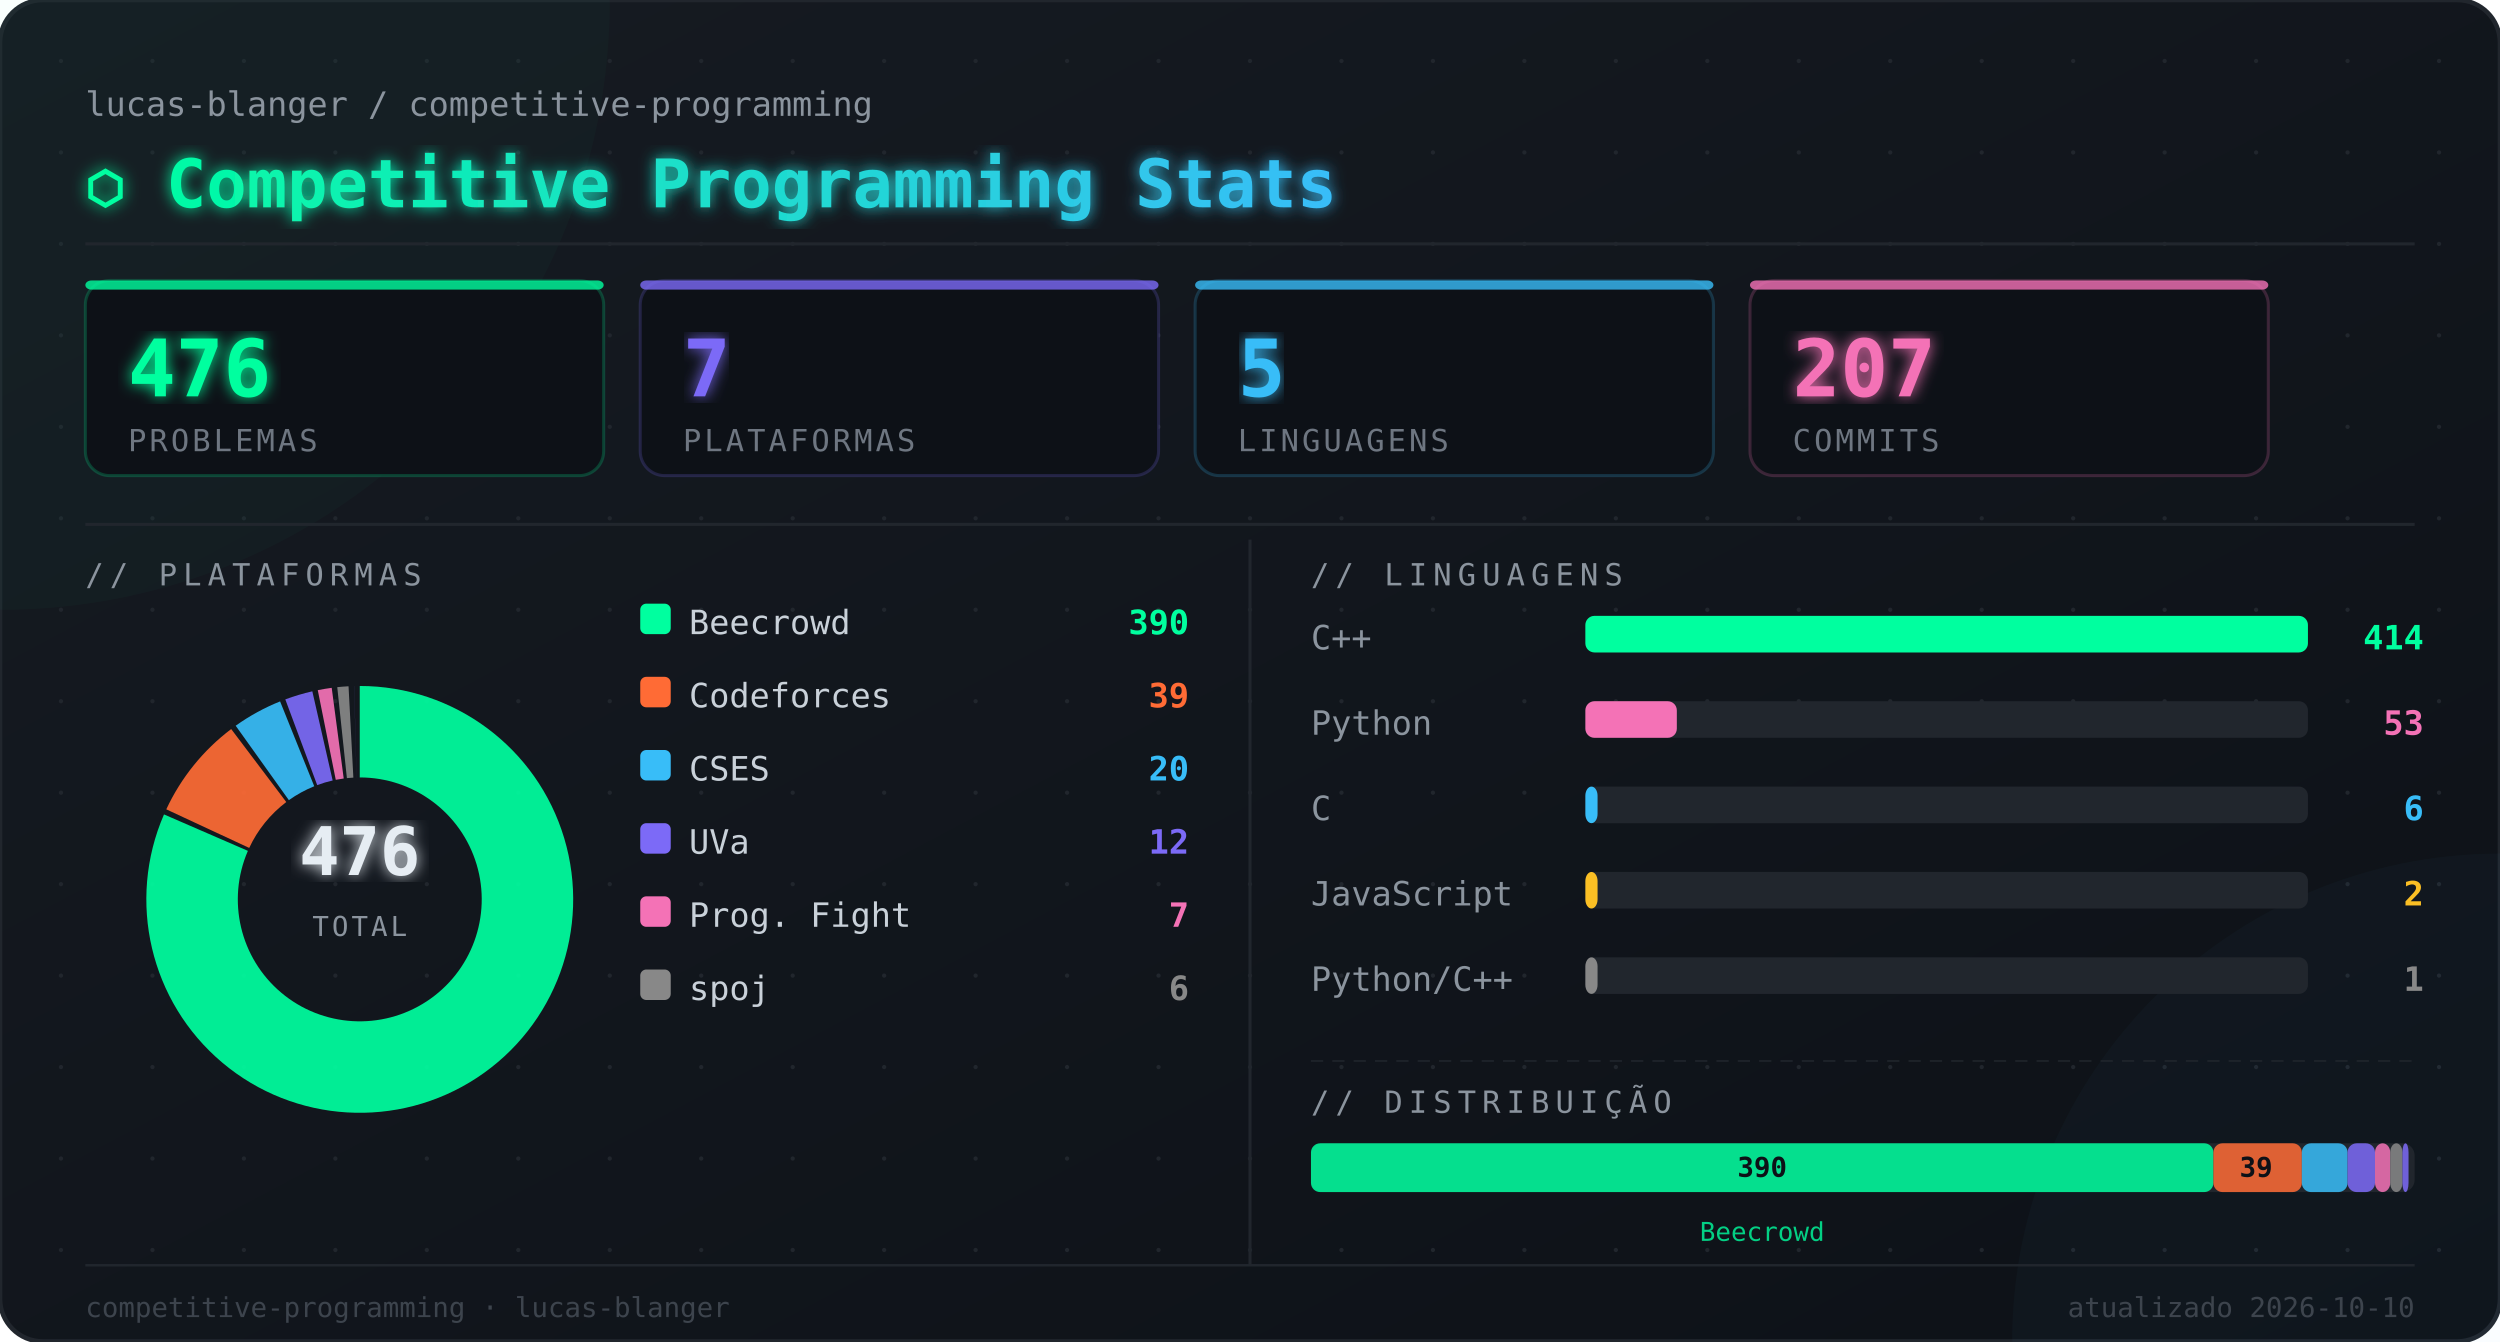
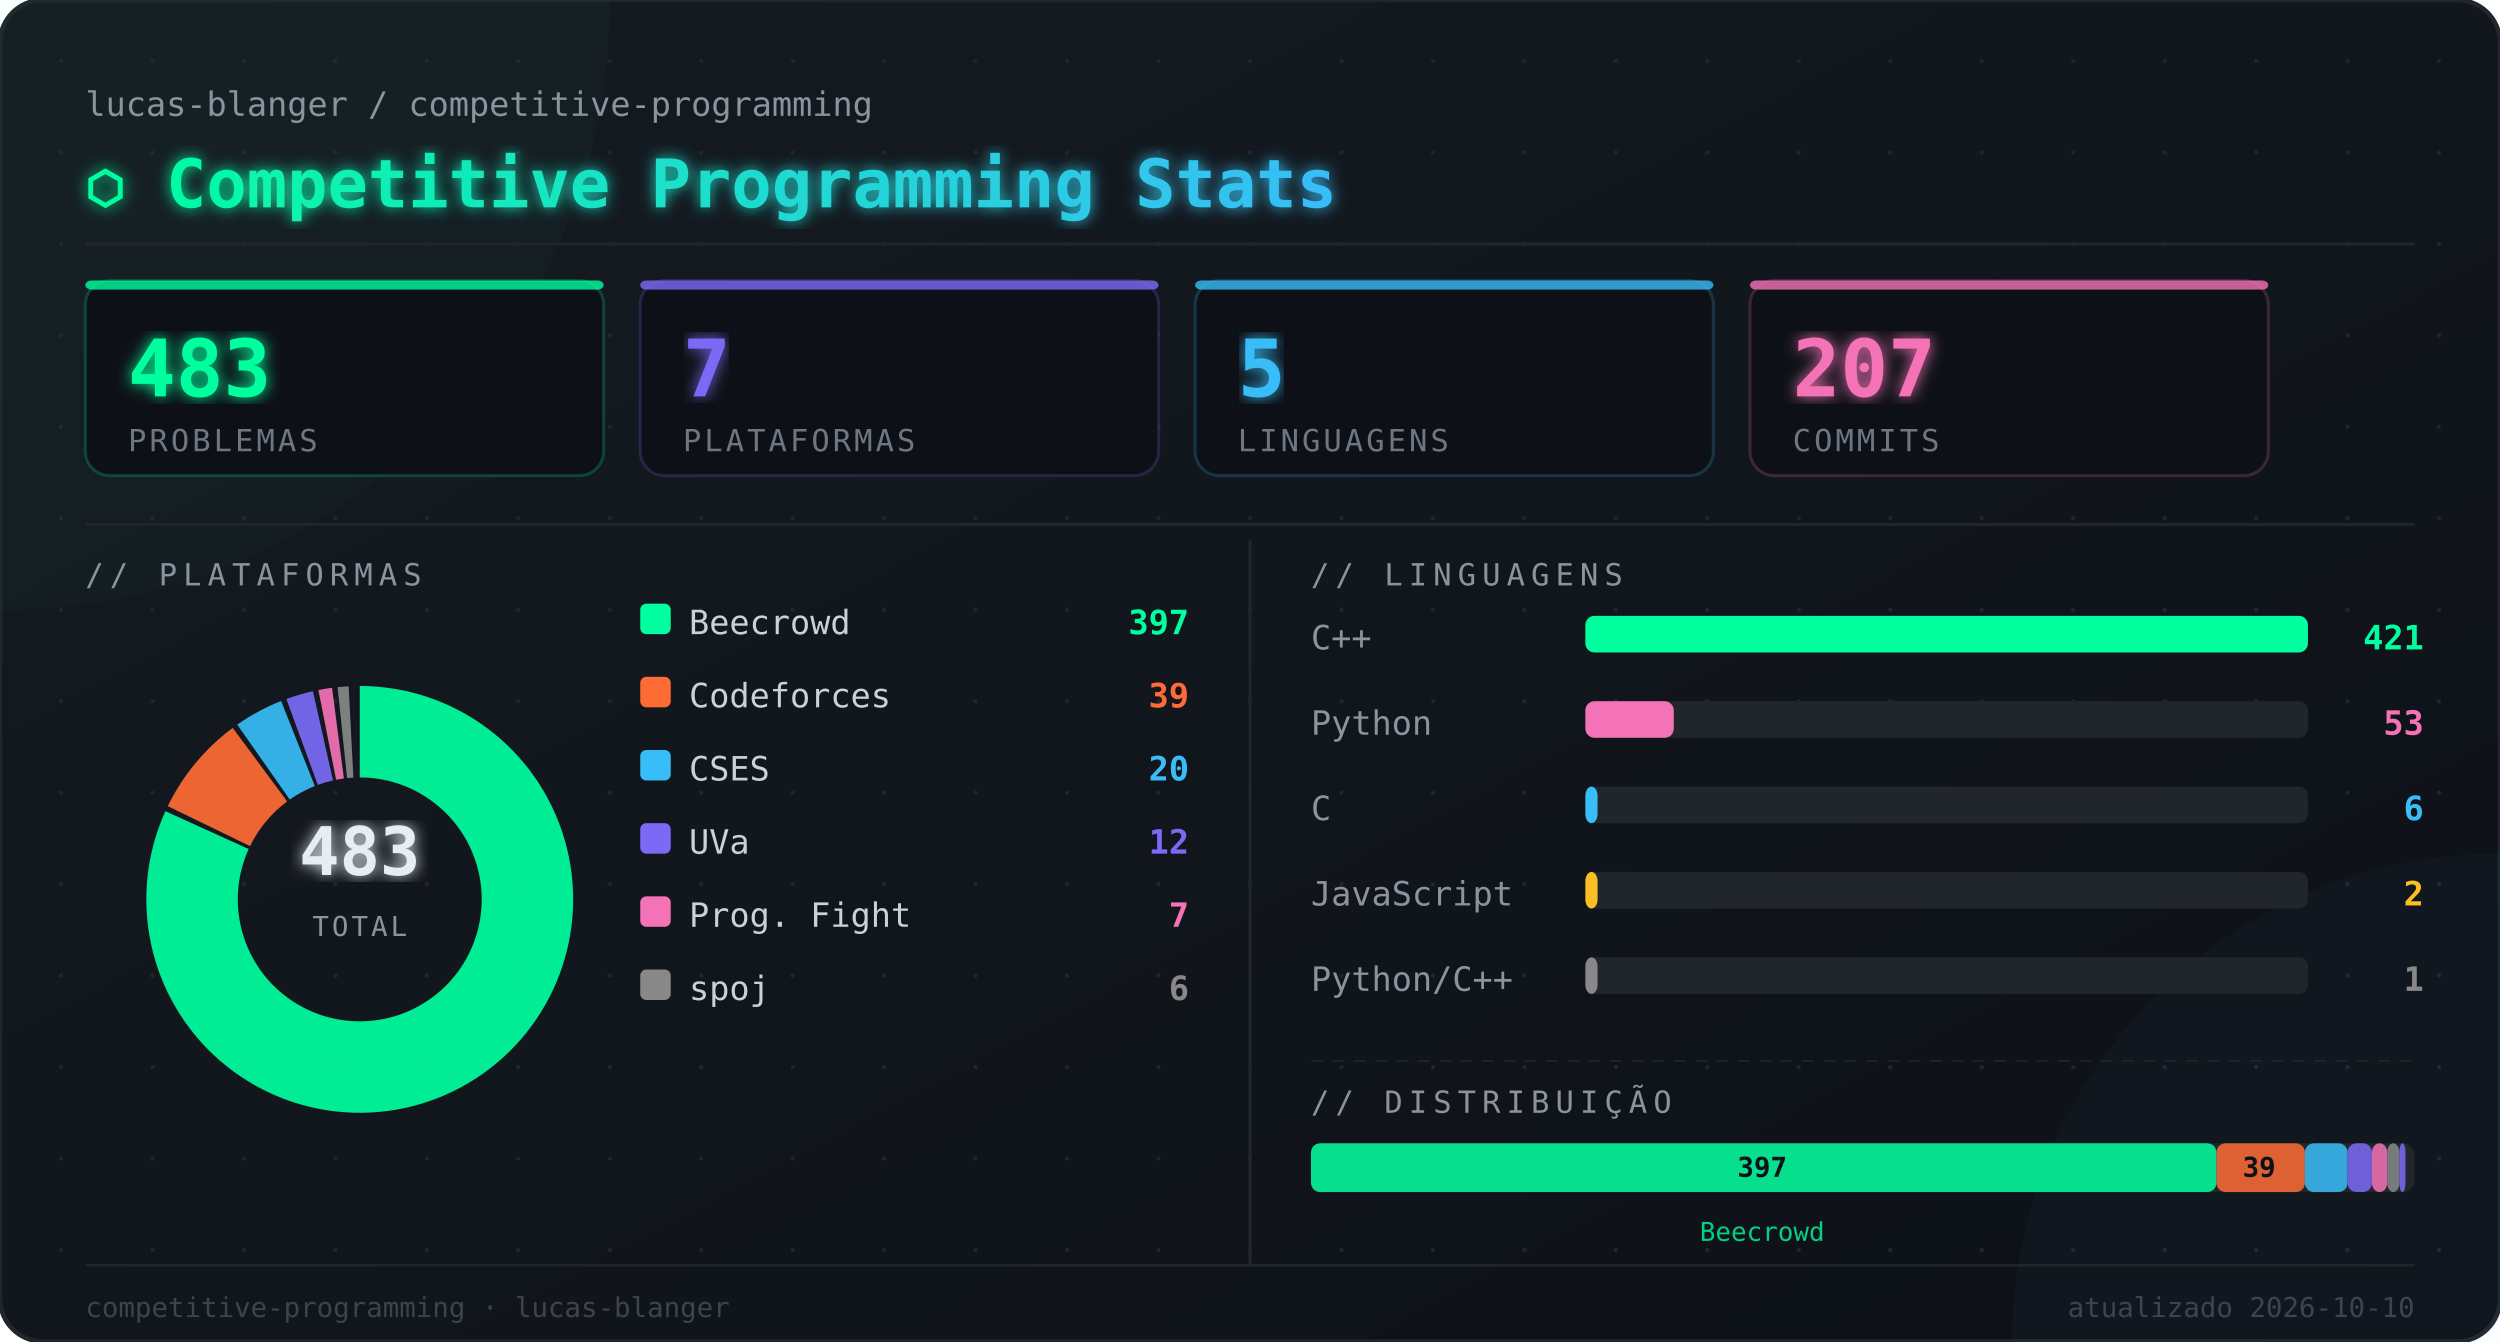
<svg xmlns="http://www.w3.org/2000/svg" width="820" height="440" viewBox="0 0 820 440">
  <defs>
    <linearGradient id="bg" x1="0" y1="0" x2="1" y2="1">
      <stop offset="0%" stop-color="#161b22" />
      <stop offset="100%" stop-color="#0d1117" />
    </linearGradient>
    <linearGradient id="titleGrad" x1="0" y1="0" x2="1" y2="0">
      <stop offset="0%" stop-color="#00ff9f" />
      <stop offset="100%" stop-color="#38bdf8" />
    </linearGradient>
    <filter id="glow">
      <feGaussianBlur stdDeviation="2.5" result="blur" />
      <feMerge>
        <feMergeNode in="blur" />
        <feMergeNode in="SourceGraphic" />
      </feMerge>
    </filter>
  </defs>
  <rect width="820" height="440" rx="14" fill="url(#bg)" />
  <rect width="820" height="440" rx="14" fill="none" stroke="#21262d" stroke-width="1.5" />
  <circle cx="20" cy="20" r="0.7" fill="#21262d" />
  <circle cx="20" cy="50" r="0.7" fill="#21262d" />
  <circle cx="20" cy="80" r="0.7" fill="#21262d" />
  <circle cx="20" cy="110" r="0.7" fill="#21262d" />
  <circle cx="20" cy="140" r="0.7" fill="#21262d" />
  <circle cx="20" cy="170" r="0.7" fill="#21262d" />
  <circle cx="20" cy="200" r="0.7" fill="#21262d" />
  <circle cx="20" cy="230" r="0.7" fill="#21262d" />
  <circle cx="20" cy="260" r="0.7" fill="#21262d" />
  <circle cx="20" cy="290" r="0.7" fill="#21262d" />
  <circle cx="20" cy="320" r="0.7" fill="#21262d" />
  <circle cx="20" cy="350" r="0.7" fill="#21262d" />
  <circle cx="20" cy="380" r="0.7" fill="#21262d" />
  <circle cx="20" cy="410" r="0.7" fill="#21262d" />
  <circle cx="50" cy="20" r="0.7" fill="#21262d" />
  <circle cx="50" cy="50" r="0.7" fill="#21262d" />
  <circle cx="50" cy="80" r="0.7" fill="#21262d" />
  <circle cx="50" cy="110" r="0.7" fill="#21262d" />
  <circle cx="50" cy="140" r="0.7" fill="#21262d" />
  <circle cx="50" cy="170" r="0.7" fill="#21262d" />
  <circle cx="50" cy="200" r="0.7" fill="#21262d" />
  <circle cx="50" cy="230" r="0.7" fill="#21262d" />
  <circle cx="50" cy="260" r="0.7" fill="#21262d" />
  <circle cx="50" cy="290" r="0.7" fill="#21262d" />
  <circle cx="50" cy="320" r="0.7" fill="#21262d" />
  <circle cx="50" cy="350" r="0.7" fill="#21262d" />
  <circle cx="50" cy="380" r="0.7" fill="#21262d" />
  <circle cx="50" cy="410" r="0.7" fill="#21262d" />
  <circle cx="80" cy="20" r="0.7" fill="#21262d" />
  <circle cx="80" cy="50" r="0.7" fill="#21262d" />
  <circle cx="80" cy="80" r="0.7" fill="#21262d" />
  <circle cx="80" cy="110" r="0.7" fill="#21262d" />
  <circle cx="80" cy="140" r="0.7" fill="#21262d" />
  <circle cx="80" cy="170" r="0.7" fill="#21262d" />
  <circle cx="80" cy="200" r="0.7" fill="#21262d" />
  <circle cx="80" cy="230" r="0.7" fill="#21262d" />
  <circle cx="80" cy="260" r="0.7" fill="#21262d" />
  <circle cx="80" cy="290" r="0.7" fill="#21262d" />
  <circle cx="80" cy="320" r="0.7" fill="#21262d" />
  <circle cx="80" cy="350" r="0.7" fill="#21262d" />
  <circle cx="80" cy="380" r="0.7" fill="#21262d" />
  <circle cx="80" cy="410" r="0.7" fill="#21262d" />
  <circle cx="110" cy="20" r="0.7" fill="#21262d" />
  <circle cx="110" cy="50" r="0.7" fill="#21262d" />
  <circle cx="110" cy="80" r="0.7" fill="#21262d" />
  <circle cx="110" cy="110" r="0.7" fill="#21262d" />
  <circle cx="110" cy="140" r="0.7" fill="#21262d" />
  <circle cx="110" cy="170" r="0.7" fill="#21262d" />
  <circle cx="110" cy="200" r="0.7" fill="#21262d" />
  <circle cx="110" cy="230" r="0.7" fill="#21262d" />
  <circle cx="110" cy="260" r="0.7" fill="#21262d" />
  <circle cx="110" cy="290" r="0.7" fill="#21262d" />
  <circle cx="110" cy="320" r="0.7" fill="#21262d" />
  <circle cx="110" cy="350" r="0.7" fill="#21262d" />
  <circle cx="110" cy="380" r="0.7" fill="#21262d" />
  <circle cx="110" cy="410" r="0.7" fill="#21262d" />
  <circle cx="140" cy="20" r="0.7" fill="#21262d" />
  <circle cx="140" cy="50" r="0.7" fill="#21262d" />
  <circle cx="140" cy="80" r="0.7" fill="#21262d" />
  <circle cx="140" cy="110" r="0.7" fill="#21262d" />
  <circle cx="140" cy="140" r="0.7" fill="#21262d" />
  <circle cx="140" cy="170" r="0.7" fill="#21262d" />
  <circle cx="140" cy="200" r="0.7" fill="#21262d" />
  <circle cx="140" cy="230" r="0.7" fill="#21262d" />
  <circle cx="140" cy="260" r="0.7" fill="#21262d" />
  <circle cx="140" cy="290" r="0.7" fill="#21262d" />
  <circle cx="140" cy="320" r="0.7" fill="#21262d" />
  <circle cx="140" cy="350" r="0.7" fill="#21262d" />
  <circle cx="140" cy="380" r="0.7" fill="#21262d" />
  <circle cx="140" cy="410" r="0.7" fill="#21262d" />
  <circle cx="170" cy="20" r="0.7" fill="#21262d" />
  <circle cx="170" cy="50" r="0.7" fill="#21262d" />
  <circle cx="170" cy="80" r="0.7" fill="#21262d" />
  <circle cx="170" cy="110" r="0.7" fill="#21262d" />
  <circle cx="170" cy="140" r="0.7" fill="#21262d" />
  <circle cx="170" cy="170" r="0.7" fill="#21262d" />
  <circle cx="170" cy="200" r="0.7" fill="#21262d" />
  <circle cx="170" cy="230" r="0.7" fill="#21262d" />
  <circle cx="170" cy="260" r="0.7" fill="#21262d" />
  <circle cx="170" cy="290" r="0.7" fill="#21262d" />
  <circle cx="170" cy="320" r="0.7" fill="#21262d" />
  <circle cx="170" cy="350" r="0.7" fill="#21262d" />
  <circle cx="170" cy="380" r="0.7" fill="#21262d" />
  <circle cx="170" cy="410" r="0.7" fill="#21262d" />
  <circle cx="200" cy="20" r="0.7" fill="#21262d" />
  <circle cx="200" cy="50" r="0.7" fill="#21262d" />
  <circle cx="200" cy="80" r="0.7" fill="#21262d" />
  <circle cx="200" cy="110" r="0.7" fill="#21262d" />
  <circle cx="200" cy="140" r="0.7" fill="#21262d" />
  <circle cx="200" cy="170" r="0.7" fill="#21262d" />
  <circle cx="200" cy="200" r="0.7" fill="#21262d" />
  <circle cx="200" cy="230" r="0.7" fill="#21262d" />
  <circle cx="200" cy="260" r="0.7" fill="#21262d" />
  <circle cx="200" cy="290" r="0.7" fill="#21262d" />
  <circle cx="200" cy="320" r="0.7" fill="#21262d" />
  <circle cx="200" cy="350" r="0.7" fill="#21262d" />
  <circle cx="200" cy="380" r="0.7" fill="#21262d" />
  <circle cx="200" cy="410" r="0.7" fill="#21262d" />
  <circle cx="230" cy="20" r="0.7" fill="#21262d" />
  <circle cx="230" cy="50" r="0.7" fill="#21262d" />
  <circle cx="230" cy="80" r="0.7" fill="#21262d" />
  <circle cx="230" cy="110" r="0.7" fill="#21262d" />
  <circle cx="230" cy="140" r="0.7" fill="#21262d" />
  <circle cx="230" cy="170" r="0.7" fill="#21262d" />
  <circle cx="230" cy="200" r="0.7" fill="#21262d" />
  <circle cx="230" cy="230" r="0.7" fill="#21262d" />
  <circle cx="230" cy="260" r="0.7" fill="#21262d" />
  <circle cx="230" cy="290" r="0.7" fill="#21262d" />
  <circle cx="230" cy="320" r="0.7" fill="#21262d" />
  <circle cx="230" cy="350" r="0.7" fill="#21262d" />
  <circle cx="230" cy="380" r="0.7" fill="#21262d" />
  <circle cx="230" cy="410" r="0.7" fill="#21262d" />
  <circle cx="260" cy="20" r="0.7" fill="#21262d" />
  <circle cx="260" cy="50" r="0.7" fill="#21262d" />
  <circle cx="260" cy="80" r="0.7" fill="#21262d" />
  <circle cx="260" cy="110" r="0.7" fill="#21262d" />
  <circle cx="260" cy="140" r="0.7" fill="#21262d" />
  <circle cx="260" cy="170" r="0.7" fill="#21262d" />
  <circle cx="260" cy="200" r="0.7" fill="#21262d" />
  <circle cx="260" cy="230" r="0.7" fill="#21262d" />
  <circle cx="260" cy="260" r="0.7" fill="#21262d" />
  <circle cx="260" cy="290" r="0.7" fill="#21262d" />
  <circle cx="260" cy="320" r="0.7" fill="#21262d" />
  <circle cx="260" cy="350" r="0.7" fill="#21262d" />
  <circle cx="260" cy="380" r="0.7" fill="#21262d" />
  <circle cx="260" cy="410" r="0.7" fill="#21262d" />
  <circle cx="290" cy="20" r="0.7" fill="#21262d" />
  <circle cx="290" cy="50" r="0.7" fill="#21262d" />
  <circle cx="290" cy="80" r="0.7" fill="#21262d" />
  <circle cx="290" cy="110" r="0.7" fill="#21262d" />
  <circle cx="290" cy="140" r="0.7" fill="#21262d" />
  <circle cx="290" cy="170" r="0.7" fill="#21262d" />
  <circle cx="290" cy="200" r="0.7" fill="#21262d" />
  <circle cx="290" cy="230" r="0.7" fill="#21262d" />
  <circle cx="290" cy="260" r="0.7" fill="#21262d" />
  <circle cx="290" cy="290" r="0.7" fill="#21262d" />
  <circle cx="290" cy="320" r="0.7" fill="#21262d" />
  <circle cx="290" cy="350" r="0.7" fill="#21262d" />
  <circle cx="290" cy="380" r="0.7" fill="#21262d" />
  <circle cx="290" cy="410" r="0.7" fill="#21262d" />
  <circle cx="320" cy="20" r="0.7" fill="#21262d" />
  <circle cx="320" cy="50" r="0.7" fill="#21262d" />
  <circle cx="320" cy="80" r="0.7" fill="#21262d" />
  <circle cx="320" cy="110" r="0.7" fill="#21262d" />
  <circle cx="320" cy="140" r="0.7" fill="#21262d" />
  <circle cx="320" cy="170" r="0.7" fill="#21262d" />
  <circle cx="320" cy="200" r="0.7" fill="#21262d" />
  <circle cx="320" cy="230" r="0.7" fill="#21262d" />
  <circle cx="320" cy="260" r="0.7" fill="#21262d" />
  <circle cx="320" cy="290" r="0.7" fill="#21262d" />
  <circle cx="320" cy="320" r="0.7" fill="#21262d" />
  <circle cx="320" cy="350" r="0.7" fill="#21262d" />
  <circle cx="320" cy="380" r="0.7" fill="#21262d" />
  <circle cx="320" cy="410" r="0.7" fill="#21262d" />
  <circle cx="350" cy="20" r="0.7" fill="#21262d" />
  <circle cx="350" cy="50" r="0.7" fill="#21262d" />
  <circle cx="350" cy="80" r="0.7" fill="#21262d" />
  <circle cx="350" cy="110" r="0.7" fill="#21262d" />
  <circle cx="350" cy="140" r="0.7" fill="#21262d" />
  <circle cx="350" cy="170" r="0.7" fill="#21262d" />
  <circle cx="350" cy="200" r="0.7" fill="#21262d" />
  <circle cx="350" cy="230" r="0.7" fill="#21262d" />
  <circle cx="350" cy="260" r="0.7" fill="#21262d" />
  <circle cx="350" cy="290" r="0.7" fill="#21262d" />
  <circle cx="350" cy="320" r="0.7" fill="#21262d" />
  <circle cx="350" cy="350" r="0.7" fill="#21262d" />
  <circle cx="350" cy="380" r="0.7" fill="#21262d" />
  <circle cx="350" cy="410" r="0.7" fill="#21262d" />
  <circle cx="380" cy="20" r="0.7" fill="#21262d" />
  <circle cx="380" cy="50" r="0.7" fill="#21262d" />
  <circle cx="380" cy="80" r="0.7" fill="#21262d" />
  <circle cx="380" cy="110" r="0.7" fill="#21262d" />
  <circle cx="380" cy="140" r="0.7" fill="#21262d" />
  <circle cx="380" cy="170" r="0.7" fill="#21262d" />
  <circle cx="380" cy="200" r="0.7" fill="#21262d" />
  <circle cx="380" cy="230" r="0.7" fill="#21262d" />
  <circle cx="380" cy="260" r="0.7" fill="#21262d" />
  <circle cx="380" cy="290" r="0.7" fill="#21262d" />
  <circle cx="380" cy="320" r="0.7" fill="#21262d" />
  <circle cx="380" cy="350" r="0.7" fill="#21262d" />
  <circle cx="380" cy="380" r="0.7" fill="#21262d" />
  <circle cx="380" cy="410" r="0.7" fill="#21262d" />
  <circle cx="410" cy="20" r="0.7" fill="#21262d" />
  <circle cx="410" cy="50" r="0.7" fill="#21262d" />
  <circle cx="410" cy="80" r="0.7" fill="#21262d" />
  <circle cx="410" cy="110" r="0.7" fill="#21262d" />
  <circle cx="410" cy="140" r="0.7" fill="#21262d" />
  <circle cx="410" cy="170" r="0.7" fill="#21262d" />
  <circle cx="410" cy="200" r="0.7" fill="#21262d" />
  <circle cx="410" cy="230" r="0.7" fill="#21262d" />
  <circle cx="410" cy="260" r="0.7" fill="#21262d" />
  <circle cx="410" cy="290" r="0.7" fill="#21262d" />
  <circle cx="410" cy="320" r="0.7" fill="#21262d" />
  <circle cx="410" cy="350" r="0.7" fill="#21262d" />
  <circle cx="410" cy="380" r="0.7" fill="#21262d" />
  <circle cx="410" cy="410" r="0.7" fill="#21262d" />
  <circle cx="440" cy="20" r="0.7" fill="#21262d" />
  <circle cx="440" cy="50" r="0.7" fill="#21262d" />
  <circle cx="440" cy="80" r="0.7" fill="#21262d" />
  <circle cx="440" cy="110" r="0.7" fill="#21262d" />
  <circle cx="440" cy="140" r="0.7" fill="#21262d" />
  <circle cx="440" cy="170" r="0.7" fill="#21262d" />
  <circle cx="440" cy="200" r="0.7" fill="#21262d" />
  <circle cx="440" cy="230" r="0.7" fill="#21262d" />
  <circle cx="440" cy="260" r="0.7" fill="#21262d" />
  <circle cx="440" cy="290" r="0.7" fill="#21262d" />
  <circle cx="440" cy="320" r="0.7" fill="#21262d" />
  <circle cx="440" cy="350" r="0.7" fill="#21262d" />
  <circle cx="440" cy="380" r="0.7" fill="#21262d" />
  <circle cx="440" cy="410" r="0.7" fill="#21262d" />
  <circle cx="470" cy="20" r="0.7" fill="#21262d" />
  <circle cx="470" cy="50" r="0.7" fill="#21262d" />
  <circle cx="470" cy="80" r="0.7" fill="#21262d" />
  <circle cx="470" cy="110" r="0.7" fill="#21262d" />
  <circle cx="470" cy="140" r="0.7" fill="#21262d" />
  <circle cx="470" cy="170" r="0.7" fill="#21262d" />
  <circle cx="470" cy="200" r="0.7" fill="#21262d" />
  <circle cx="470" cy="230" r="0.7" fill="#21262d" />
  <circle cx="470" cy="260" r="0.7" fill="#21262d" />
  <circle cx="470" cy="290" r="0.7" fill="#21262d" />
  <circle cx="470" cy="320" r="0.7" fill="#21262d" />
  <circle cx="470" cy="350" r="0.7" fill="#21262d" />
  <circle cx="470" cy="380" r="0.7" fill="#21262d" />
  <circle cx="470" cy="410" r="0.7" fill="#21262d" />
  <circle cx="500" cy="20" r="0.7" fill="#21262d" />
  <circle cx="500" cy="50" r="0.7" fill="#21262d" />
  <circle cx="500" cy="80" r="0.7" fill="#21262d" />
  <circle cx="500" cy="110" r="0.7" fill="#21262d" />
  <circle cx="500" cy="140" r="0.7" fill="#21262d" />
  <circle cx="500" cy="170" r="0.7" fill="#21262d" />
  <circle cx="500" cy="200" r="0.7" fill="#21262d" />
  <circle cx="500" cy="230" r="0.7" fill="#21262d" />
  <circle cx="500" cy="260" r="0.7" fill="#21262d" />
  <circle cx="500" cy="290" r="0.7" fill="#21262d" />
  <circle cx="500" cy="320" r="0.7" fill="#21262d" />
  <circle cx="500" cy="350" r="0.7" fill="#21262d" />
  <circle cx="500" cy="380" r="0.7" fill="#21262d" />
  <circle cx="500" cy="410" r="0.7" fill="#21262d" />
  <circle cx="530" cy="20" r="0.7" fill="#21262d" />
  <circle cx="530" cy="50" r="0.7" fill="#21262d" />
  <circle cx="530" cy="80" r="0.7" fill="#21262d" />
  <circle cx="530" cy="110" r="0.7" fill="#21262d" />
  <circle cx="530" cy="140" r="0.7" fill="#21262d" />
  <circle cx="530" cy="170" r="0.7" fill="#21262d" />
  <circle cx="530" cy="200" r="0.7" fill="#21262d" />
  <circle cx="530" cy="230" r="0.7" fill="#21262d" />
  <circle cx="530" cy="260" r="0.7" fill="#21262d" />
  <circle cx="530" cy="290" r="0.7" fill="#21262d" />
  <circle cx="530" cy="320" r="0.7" fill="#21262d" />
  <circle cx="530" cy="350" r="0.7" fill="#21262d" />
  <circle cx="530" cy="380" r="0.7" fill="#21262d" />
  <circle cx="530" cy="410" r="0.7" fill="#21262d" />
  <circle cx="560" cy="20" r="0.7" fill="#21262d" />
  <circle cx="560" cy="50" r="0.7" fill="#21262d" />
  <circle cx="560" cy="80" r="0.7" fill="#21262d" />
  <circle cx="560" cy="110" r="0.7" fill="#21262d" />
  <circle cx="560" cy="140" r="0.7" fill="#21262d" />
  <circle cx="560" cy="170" r="0.7" fill="#21262d" />
  <circle cx="560" cy="200" r="0.7" fill="#21262d" />
  <circle cx="560" cy="230" r="0.7" fill="#21262d" />
  <circle cx="560" cy="260" r="0.7" fill="#21262d" />
  <circle cx="560" cy="290" r="0.7" fill="#21262d" />
  <circle cx="560" cy="320" r="0.7" fill="#21262d" />
  <circle cx="560" cy="350" r="0.7" fill="#21262d" />
  <circle cx="560" cy="380" r="0.7" fill="#21262d" />
  <circle cx="560" cy="410" r="0.7" fill="#21262d" />
  <circle cx="590" cy="20" r="0.7" fill="#21262d" />
  <circle cx="590" cy="50" r="0.7" fill="#21262d" />
  <circle cx="590" cy="80" r="0.7" fill="#21262d" />
  <circle cx="590" cy="110" r="0.7" fill="#21262d" />
  <circle cx="590" cy="140" r="0.7" fill="#21262d" />
  <circle cx="590" cy="170" r="0.7" fill="#21262d" />
  <circle cx="590" cy="200" r="0.7" fill="#21262d" />
  <circle cx="590" cy="230" r="0.7" fill="#21262d" />
  <circle cx="590" cy="260" r="0.7" fill="#21262d" />
  <circle cx="590" cy="290" r="0.7" fill="#21262d" />
  <circle cx="590" cy="320" r="0.7" fill="#21262d" />
  <circle cx="590" cy="350" r="0.7" fill="#21262d" />
  <circle cx="590" cy="380" r="0.7" fill="#21262d" />
  <circle cx="590" cy="410" r="0.7" fill="#21262d" />
  <circle cx="620" cy="20" r="0.7" fill="#21262d" />
  <circle cx="620" cy="50" r="0.7" fill="#21262d" />
  <circle cx="620" cy="80" r="0.7" fill="#21262d" />
  <circle cx="620" cy="110" r="0.7" fill="#21262d" />
  <circle cx="620" cy="140" r="0.7" fill="#21262d" />
  <circle cx="620" cy="170" r="0.7" fill="#21262d" />
  <circle cx="620" cy="200" r="0.7" fill="#21262d" />
  <circle cx="620" cy="230" r="0.7" fill="#21262d" />
  <circle cx="620" cy="260" r="0.7" fill="#21262d" />
  <circle cx="620" cy="290" r="0.7" fill="#21262d" />
  <circle cx="620" cy="320" r="0.7" fill="#21262d" />
  <circle cx="620" cy="350" r="0.7" fill="#21262d" />
  <circle cx="620" cy="380" r="0.7" fill="#21262d" />
  <circle cx="620" cy="410" r="0.7" fill="#21262d" />
  <circle cx="650" cy="20" r="0.7" fill="#21262d" />
  <circle cx="650" cy="50" r="0.7" fill="#21262d" />
  <circle cx="650" cy="80" r="0.7" fill="#21262d" />
  <circle cx="650" cy="110" r="0.7" fill="#21262d" />
  <circle cx="650" cy="140" r="0.7" fill="#21262d" />
  <circle cx="650" cy="170" r="0.7" fill="#21262d" />
  <circle cx="650" cy="200" r="0.7" fill="#21262d" />
  <circle cx="650" cy="230" r="0.7" fill="#21262d" />
  <circle cx="650" cy="260" r="0.7" fill="#21262d" />
  <circle cx="650" cy="290" r="0.7" fill="#21262d" />
  <circle cx="650" cy="320" r="0.7" fill="#21262d" />
  <circle cx="650" cy="350" r="0.7" fill="#21262d" />
  <circle cx="650" cy="380" r="0.7" fill="#21262d" />
  <circle cx="650" cy="410" r="0.7" fill="#21262d" />
  <circle cx="680" cy="20" r="0.7" fill="#21262d" />
  <circle cx="680" cy="50" r="0.7" fill="#21262d" />
  <circle cx="680" cy="80" r="0.7" fill="#21262d" />
  <circle cx="680" cy="110" r="0.7" fill="#21262d" />
  <circle cx="680" cy="140" r="0.7" fill="#21262d" />
  <circle cx="680" cy="170" r="0.7" fill="#21262d" />
  <circle cx="680" cy="200" r="0.7" fill="#21262d" />
  <circle cx="680" cy="230" r="0.7" fill="#21262d" />
  <circle cx="680" cy="260" r="0.7" fill="#21262d" />
  <circle cx="680" cy="290" r="0.7" fill="#21262d" />
  <circle cx="680" cy="320" r="0.7" fill="#21262d" />
  <circle cx="680" cy="350" r="0.7" fill="#21262d" />
  <circle cx="680" cy="380" r="0.7" fill="#21262d" />
  <circle cx="680" cy="410" r="0.7" fill="#21262d" />
  <circle cx="710" cy="20" r="0.7" fill="#21262d" />
  <circle cx="710" cy="50" r="0.7" fill="#21262d" />
  <circle cx="710" cy="80" r="0.7" fill="#21262d" />
  <circle cx="710" cy="110" r="0.7" fill="#21262d" />
  <circle cx="710" cy="140" r="0.7" fill="#21262d" />
  <circle cx="710" cy="170" r="0.7" fill="#21262d" />
  <circle cx="710" cy="200" r="0.7" fill="#21262d" />
  <circle cx="710" cy="230" r="0.7" fill="#21262d" />
  <circle cx="710" cy="260" r="0.7" fill="#21262d" />
  <circle cx="710" cy="290" r="0.7" fill="#21262d" />
  <circle cx="710" cy="320" r="0.7" fill="#21262d" />
  <circle cx="710" cy="350" r="0.7" fill="#21262d" />
  <circle cx="710" cy="380" r="0.7" fill="#21262d" />
  <circle cx="710" cy="410" r="0.7" fill="#21262d" />
  <circle cx="740" cy="20" r="0.7" fill="#21262d" />
  <circle cx="740" cy="50" r="0.7" fill="#21262d" />
  <circle cx="740" cy="80" r="0.7" fill="#21262d" />
  <circle cx="740" cy="110" r="0.7" fill="#21262d" />
  <circle cx="740" cy="140" r="0.7" fill="#21262d" />
  <circle cx="740" cy="170" r="0.7" fill="#21262d" />
  <circle cx="740" cy="200" r="0.7" fill="#21262d" />
  <circle cx="740" cy="230" r="0.7" fill="#21262d" />
  <circle cx="740" cy="260" r="0.7" fill="#21262d" />
  <circle cx="740" cy="290" r="0.7" fill="#21262d" />
  <circle cx="740" cy="320" r="0.7" fill="#21262d" />
  <circle cx="740" cy="350" r="0.7" fill="#21262d" />
  <circle cx="740" cy="380" r="0.7" fill="#21262d" />
  <circle cx="740" cy="410" r="0.7" fill="#21262d" />
  <circle cx="770" cy="20" r="0.7" fill="#21262d" />
  <circle cx="770" cy="50" r="0.7" fill="#21262d" />
  <circle cx="770" cy="80" r="0.7" fill="#21262d" />
  <circle cx="770" cy="110" r="0.7" fill="#21262d" />
  <circle cx="770" cy="140" r="0.7" fill="#21262d" />
  <circle cx="770" cy="170" r="0.7" fill="#21262d" />
  <circle cx="770" cy="200" r="0.7" fill="#21262d" />
  <circle cx="770" cy="230" r="0.7" fill="#21262d" />
  <circle cx="770" cy="260" r="0.7" fill="#21262d" />
  <circle cx="770" cy="290" r="0.7" fill="#21262d" />
  <circle cx="770" cy="320" r="0.7" fill="#21262d" />
  <circle cx="770" cy="350" r="0.7" fill="#21262d" />
  <circle cx="770" cy="380" r="0.7" fill="#21262d" />
  <circle cx="770" cy="410" r="0.7" fill="#21262d" />
  <circle cx="800" cy="20" r="0.7" fill="#21262d" />
  <circle cx="800" cy="50" r="0.7" fill="#21262d" />
  <circle cx="800" cy="80" r="0.7" fill="#21262d" />
  <circle cx="800" cy="110" r="0.7" fill="#21262d" />
  <circle cx="800" cy="140" r="0.7" fill="#21262d" />
  <circle cx="800" cy="170" r="0.7" fill="#21262d" />
  <circle cx="800" cy="200" r="0.7" fill="#21262d" />
  <circle cx="800" cy="230" r="0.7" fill="#21262d" />
  <circle cx="800" cy="260" r="0.7" fill="#21262d" />
  <circle cx="800" cy="290" r="0.7" fill="#21262d" />
  <circle cx="800" cy="320" r="0.7" fill="#21262d" />
  <circle cx="800" cy="350" r="0.7" fill="#21262d" />
  <circle cx="800" cy="380" r="0.7" fill="#21262d" />
  <circle cx="800" cy="410" r="0.7" fill="#21262d" />
  <circle cx="0" cy="0" r="200" fill="#00ff9f" opacity="0.025" />
  <circle cx="820" cy="440" r="160" fill="#38bdf8" opacity="0.03" />
  <text x="28" y="38" fill="#8b949e" font-size="11" font-family="monospace">lucas-blanger / competitive-programming</text>
  <text x="28" y="68" fill="url(#titleGrad)" font-size="22" font-weight="bold" font-family="monospace" filter="url(#glow)">⬡  Competitive Programming Stats</text>
  <line x1="28" y1="80" x2="792" y2="80" stroke="#21262d" stroke-width="1" />
  <rect x="28" y="92" width="170" height="64" rx="8" fill="#0d1117" stroke="#00ff9f33" stroke-width="1" />
  <rect x="28" y="92" width="170" height="3" rx="2" fill="#00ff9f" opacity="0.8" />
-   <text x="42" y="130" fill="#00ff9f" font-size="26" font-weight="bold" font-family="monospace" filter="url(#glow)">476</text>
+   <text x="42" y="130" fill="#00ff9f" font-size="26" font-weight="bold" font-family="monospace" filter="url(#glow)">483</text>
  <text x="42" y="148" fill="#6e7681" font-size="10" font-family="monospace" letter-spacing="1">PROBLEMAS</text>
  <rect x="210" y="92" width="170" height="64" rx="8" fill="#0d1117" stroke="#7c6af733" stroke-width="1" />
  <rect x="210" y="92" width="170" height="3" rx="2" fill="#7c6af7" opacity="0.8" />
  <text x="224" y="130" fill="#7c6af7" font-size="26" font-weight="bold" font-family="monospace" filter="url(#glow)">7</text>
  <text x="224" y="148" fill="#6e7681" font-size="10" font-family="monospace" letter-spacing="1">PLATAFORMAS</text>
  <rect x="392" y="92" width="170" height="64" rx="8" fill="#0d1117" stroke="#38bdf833" stroke-width="1" />
  <rect x="392" y="92" width="170" height="3" rx="2" fill="#38bdf8" opacity="0.8" />
  <text x="406" y="130" fill="#38bdf8" font-size="26" font-weight="bold" font-family="monospace" filter="url(#glow)">5</text>
  <text x="406" y="148" fill="#6e7681" font-size="10" font-family="monospace" letter-spacing="1">LINGUAGENS</text>
  <rect x="574" y="92" width="170" height="64" rx="8" fill="#0d1117" stroke="#f472b633" stroke-width="1" />
  <rect x="574" y="92" width="170" height="3" rx="2" fill="#f472b6" opacity="0.8" />
  <text x="588" y="130" fill="#f472b6" font-size="26" font-weight="bold" font-family="monospace" filter="url(#glow)">207</text>
  <text x="588" y="148" fill="#6e7681" font-size="10" font-family="monospace" letter-spacing="1">COMMITS</text>
  <line x1="28" y1="172" x2="792" y2="172" stroke="#21262d" stroke-width="1" />
  <text x="28" y="192" fill="#8b949e" font-size="10" font-family="monospace" letter-spacing="2">// PLATAFORMAS</text>
-   <path d="M 118.00 225.00 A 70 70 0 1 1 53.79 267.13 L 81.31 279.08 A 40 40 0 1 0 118.00 255.00 Z" fill="#00ff9f" opacity="0.92" />
-   <path d="M 54.54 265.46 A 70 70 0 0 1 75.83 239.13 L 93.90 263.07 A 40 40 0 0 0 81.74 278.12 Z" fill="#ff6b35" opacity="0.92" />
-   <path d="M 77.30 238.04 A 70 70 0 0 1 91.87 230.06 L 103.07 257.89 A 40 40 0 0 0 94.75 262.45 Z" fill="#38bdf8" opacity="0.92" />
-   <path d="M 93.58 229.40 A 70 70 0 0 1 102.44 226.75 L 109.11 256.00 A 40 40 0 0 0 104.04 257.51 Z" fill="#7c6af7" opacity="0.92" />
-   <path d="M 104.23 226.37 A 70 70 0 0 1 108.80 225.61 L 112.74 255.35 A 40 40 0 0 0 110.13 255.78 Z" fill="#f472b6" opacity="0.92" />
-   <path d="M 110.62 225.39 A 70 70 0 0 1 114.32 225.10 L 115.90 255.06 A 40 40 0 0 0 113.78 255.22 Z" fill="#888888" opacity="0.92" />
-   <path d="M 116.15 225.02 A 70 70 0 0 1 116.17 225.02 L 116.95 255.01 A 40 40 0 0 0 116.94 255.01 Z" fill="#7c6af7" opacity="0.92" />
-   <text x="118" y="287" fill="#e6edf3" font-size="22" font-weight="bold" font-family="monospace" text-anchor="middle" filter="url(#glow)">476</text>
+   <path d="M 118.00 225.00 A 70 70 0 1 1 54.25 266.08 L 81.57 278.48 A 40 40 0 1 0 118.00 255.00 Z" fill="#00ff9f" opacity="0.92" />
+   <path d="M 55.03 264.42 A 70 70 0 0 1 76.33 238.75 L 94.19 262.86 A 40 40 0 0 0 82.02 277.53 Z" fill="#ff6b35" opacity="0.92" />
+   <path d="M 77.82 237.68 A 70 70 0 0 1 92.20 229.93 L 103.26 257.82 A 40 40 0 0 0 95.04 262.25 Z" fill="#38bdf8" opacity="0.92" />
+   <path d="M 93.92 229.27 A 70 70 0 0 1 102.63 226.71 L 109.22 255.98 A 40 40 0 0 0 104.24 257.44 Z" fill="#7c6af7" opacity="0.92" />
+   <path d="M 104.43 226.33 A 70 70 0 0 1 108.91 225.59 L 112.80 255.34 A 40 40 0 0 0 110.24 255.76 Z" fill="#f472b6" opacity="0.92" />
+   <path d="M 110.73 225.38 A 70 70 0 0 1 114.35 225.10 L 115.91 255.05 A 40 40 0 0 0 113.84 255.22 Z" fill="#888888" opacity="0.92" />
+   <path d="M 116.18 225.02 A 70 70 0 0 1 116.17 225.02 L 116.95 255.01 A 40 40 0 0 0 116.96 255.01 Z" fill="#7c6af7" opacity="0.92" />
+   <text x="118" y="287" fill="#e6edf3" font-size="22" font-weight="bold" font-family="monospace" text-anchor="middle" filter="url(#glow)">483</text>
  <text x="118" y="307" fill="#8b949e" font-size="9" font-family="monospace" text-anchor="middle" letter-spacing="1">TOTAL</text>
  <rect x="210" y="198" width="10" height="10" rx="2" fill="#00ff9f" />
  <text x="226" y="208" fill="#c9d1d9" font-size="11" font-family="monospace">Beecrowd</text>
-   <text x="390" y="208" fill="#00ff9f" font-size="11" font-family="monospace" font-weight="bold" text-anchor="end">390</text>
+   <text x="390" y="208" fill="#00ff9f" font-size="11" font-family="monospace" font-weight="bold" text-anchor="end">397</text>
  <rect x="210" y="222" width="10" height="10" rx="2" fill="#ff6b35" />
  <text x="226" y="232" fill="#c9d1d9" font-size="11" font-family="monospace">Codeforces</text>
  <text x="390" y="232" fill="#ff6b35" font-size="11" font-family="monospace" font-weight="bold" text-anchor="end">39</text>
  <rect x="210" y="246" width="10" height="10" rx="2" fill="#38bdf8" />
  <text x="226" y="256" fill="#c9d1d9" font-size="11" font-family="monospace">CSES</text>
  <text x="390" y="256" fill="#38bdf8" font-size="11" font-family="monospace" font-weight="bold" text-anchor="end">20</text>
  <rect x="210" y="270" width="10" height="10" rx="2" fill="#7c6af7" />
  <text x="226" y="280" fill="#c9d1d9" font-size="11" font-family="monospace">UVa</text>
  <text x="390" y="280" fill="#7c6af7" font-size="11" font-family="monospace" font-weight="bold" text-anchor="end">12</text>
  <rect x="210" y="294" width="10" height="10" rx="2" fill="#f472b6" />
  <text x="226" y="304" fill="#c9d1d9" font-size="11" font-family="monospace">Prog. Fight</text>
  <text x="390" y="304" fill="#f472b6" font-size="11" font-family="monospace" font-weight="bold" text-anchor="end">7</text>
  <rect x="210" y="318" width="10" height="10" rx="2" fill="#888888" />
  <text x="226" y="328" fill="#c9d1d9" font-size="11" font-family="monospace">spoj</text>
  <text x="390" y="328" fill="#888888" font-size="11" font-family="monospace" font-weight="bold" text-anchor="end">6</text>
  <line x1="410" y1="177" x2="410" y2="415" stroke="#21262d" stroke-width="1" />
  <text x="430" y="192" fill="#8b949e" font-size="10" font-family="monospace" letter-spacing="2">// LINGUAGENS</text>
  <text x="430" y="213" fill="#8b949e" font-size="11" font-family="monospace">C++</text>
  <rect x="520" y="202" width="237" height="12" rx="3" fill="#21262d" />
  <rect x="520" y="202" width="237" height="12" rx="3" fill="#00ff9f" />
-   <text x="795" y="213" fill="#00ff9f" font-size="11" font-family="monospace" text-anchor="end" font-weight="bold">414</text>
+   <text x="795" y="213" fill="#00ff9f" font-size="11" font-family="monospace" text-anchor="end" font-weight="bold">421</text>
  <text x="430" y="241" fill="#8b949e" font-size="11" font-family="monospace">Python</text>
  <rect x="520" y="230" width="237" height="12" rx="3" fill="#21262d" />
-   <rect x="520" y="230" width="30" height="12" rx="3" fill="#f472b6" />
+   <rect x="520" y="230" width="29" height="12" rx="3" fill="#f472b6" />
  <text x="795" y="241" fill="#f472b6" font-size="11" font-family="monospace" text-anchor="end" font-weight="bold">53</text>
  <text x="430" y="269" fill="#8b949e" font-size="11" font-family="monospace">C</text>
  <rect x="520" y="258" width="237" height="12" rx="3" fill="#21262d" />
  <rect x="520" y="258" width="4" height="12" rx="3" fill="#38bdf8" />
  <text x="795" y="269" fill="#38bdf8" font-size="11" font-family="monospace" text-anchor="end" font-weight="bold">6</text>
  <text x="430" y="297" fill="#8b949e" font-size="11" font-family="monospace">JavaScript</text>
  <rect x="520" y="286" width="237" height="12" rx="3" fill="#21262d" />
  <rect x="520" y="286" width="4" height="12" rx="3" fill="#fbbf24" />
  <text x="795" y="297" fill="#fbbf24" font-size="11" font-family="monospace" text-anchor="end" font-weight="bold">2</text>
  <text x="430" y="325" fill="#8b949e" font-size="11" font-family="monospace">Python/C++</text>
  <rect x="520" y="314" width="237" height="12" rx="3" fill="#21262d" />
  <rect x="520" y="314" width="4" height="12" rx="3" fill="#888888" />
  <text x="795" y="325" fill="#888888" font-size="11" font-family="monospace" text-anchor="end" font-weight="bold">1</text>
  <line x1="430" y1="348" x2="792" y2="348" stroke="#21262d" stroke-width="0.5" stroke-dasharray="4,3" />
  <text x="430" y="365" fill="#8b949e" font-size="10" font-family="monospace" letter-spacing="2">// DISTRIBUIÇÃO</text>
  <rect x="430" y="375" width="362" height="16" rx="4" fill="#21262d" />
-   <rect x="430" y="375" width="296" height="16" rx="3" fill="#00ff9f" opacity="0.85" />
-   <text x="578" y="386" fill="#0d1117" font-size="9" font-family="monospace" font-weight="bold" text-anchor="middle">390</text>
-   <rect x="726" y="375" width="29" height="16" rx="3" fill="#ff6b35" opacity="0.85" />
-   <text x="740" y="386" fill="#0d1117" font-size="9" font-family="monospace" font-weight="bold" text-anchor="middle">39</text>
-   <rect x="755" y="375" width="15" height="16" rx="3" fill="#38bdf8" opacity="0.85" />
-   <rect x="770" y="375" width="9" height="16" rx="3" fill="#7c6af7" opacity="0.85" />
-   <rect x="779" y="375" width="5" height="16" rx="3" fill="#f472b6" opacity="0.85" />
-   <rect x="784" y="375" width="4" height="16" rx="3" fill="#888888" opacity="0.85" />
-   <rect x="788" y="375" width="2" height="16" rx="3" fill="#7c6af7" opacity="0.85" />
+   <rect x="430" y="375" width="297" height="16" rx="3" fill="#00ff9f" opacity="0.85" />
+   <text x="578" y="386" fill="#0d1117" font-size="9" font-family="monospace" font-weight="bold" text-anchor="middle">397</text>
+   <rect x="727" y="375" width="29" height="16" rx="3" fill="#ff6b35" opacity="0.85" />
+   <text x="741" y="386" fill="#0d1117" font-size="9" font-family="monospace" font-weight="bold" text-anchor="middle">39</text>
+   <rect x="756" y="375" width="14" height="16" rx="3" fill="#38bdf8" opacity="0.85" />
+   <rect x="770" y="375" width="8" height="16" rx="3" fill="#7c6af7" opacity="0.85" />
+   <rect x="778" y="375" width="5" height="16" rx="3" fill="#f472b6" opacity="0.85" />
+   <rect x="783" y="375" width="4" height="16" rx="3" fill="#888888" opacity="0.85" />
+   <rect x="787" y="375" width="2" height="16" rx="3" fill="#7c6af7" opacity="0.85" />
  <text x="578" y="407" fill="#00ff9f" font-size="8.5" font-family="monospace" text-anchor="middle" opacity="0.8">Beecrowd</text>
  <line x1="28" y1="415" x2="792" y2="415" stroke="#21262d" stroke-width="0.8" />
  <text x="28" y="432" fill="#3d444d" font-size="9" font-family="monospace">competitive-programming · lucas-blanger</text>
  <text x="792" y="432" fill="#3d444d" font-size="9" font-family="monospace" text-anchor="end">atualizado 2026-10-10</text>
</svg>
